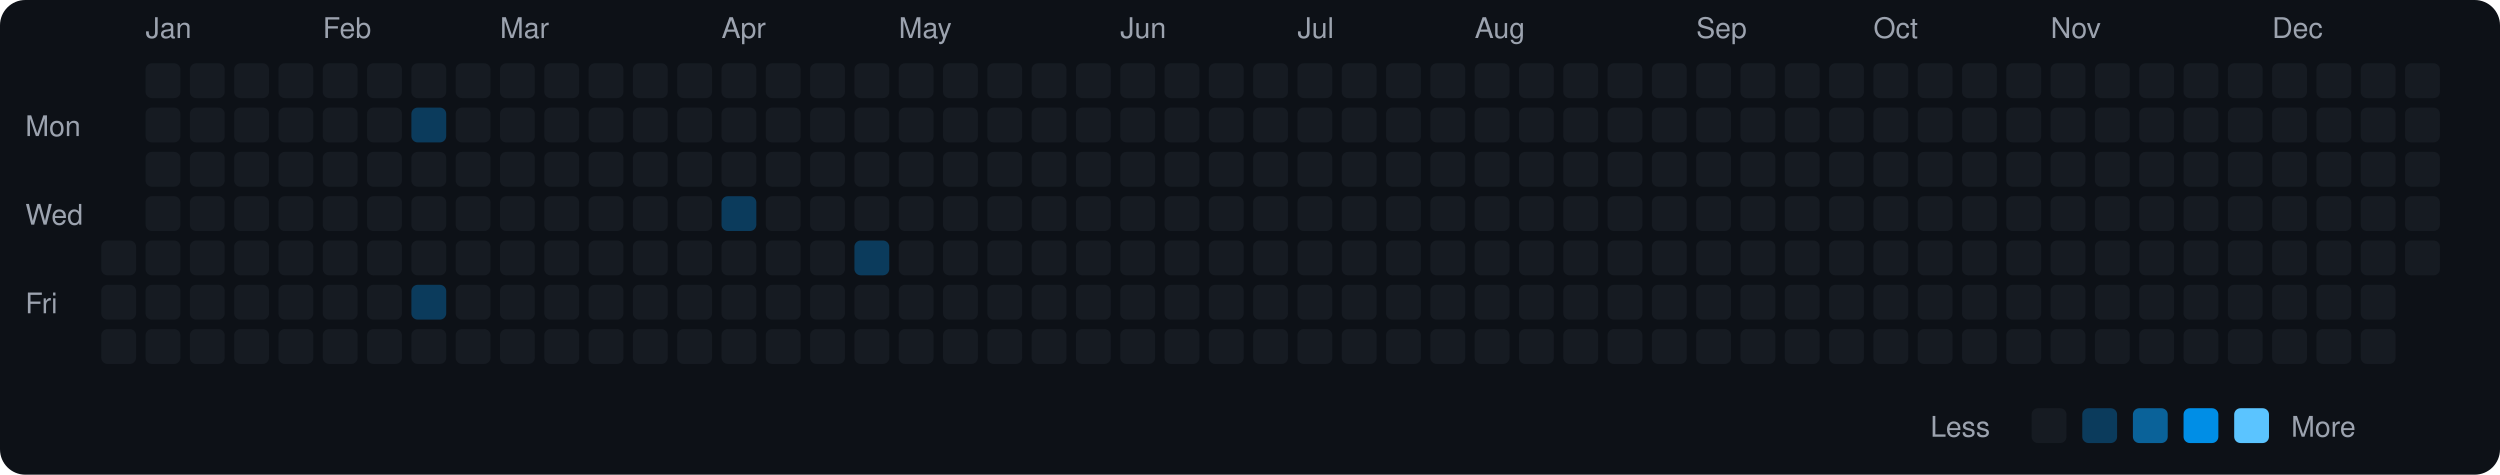
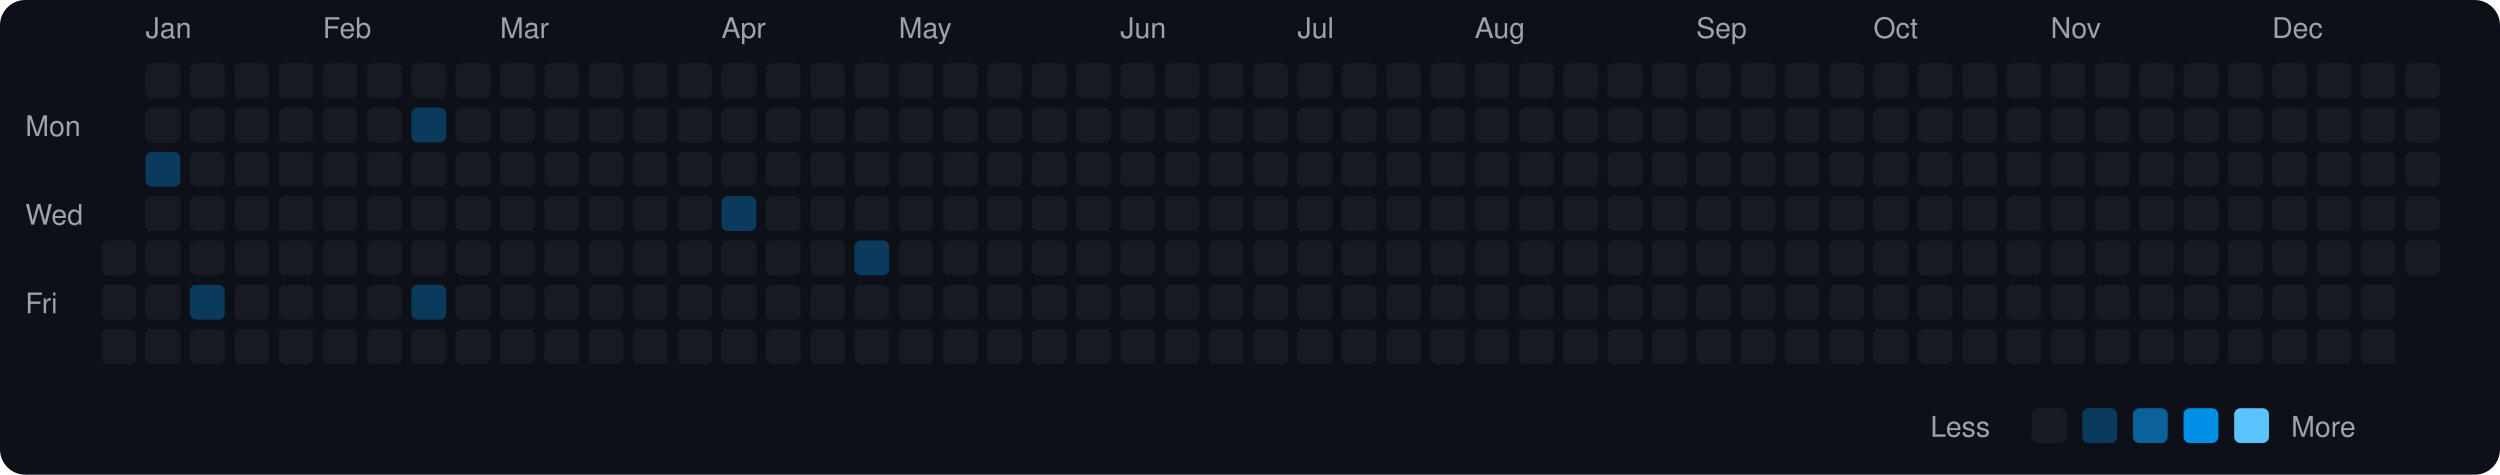
<svg xmlns="http://www.w3.org/2000/svg" viewBox="0 0 790 150" width="790" height="150">
  <rect width="790" height="150" fill="#0d1117" rx="8" ry="8" />
  <text x="8" y="43" fill="#9ca3af" font-size="9" font-family="-apple-system, BlinkMacSystemFont, 'Segoe UI', Helvetica, Arial, sans-serif">Mon</text>
  <text x="8" y="71" fill="#9ca3af" font-size="9" font-family="-apple-system, BlinkMacSystemFont, 'Segoe UI', Helvetica, Arial, sans-serif">Wed</text>
  <text x="8" y="99" fill="#9ca3af" font-size="9" font-family="-apple-system, BlinkMacSystemFont, 'Segoe UI', Helvetica, Arial, sans-serif">Fri</text>
  <rect x="32" y="76" width="11" height="11" rx="2" ry="2" fill="#161b22">
    </rect>
  <rect x="32" y="90" width="11" height="11" rx="2" ry="2" fill="#161b22">
    </rect>
  <rect x="32" y="104" width="11" height="11" rx="2" ry="2" fill="#161b22">
    </rect>
  <text x="46" y="12" fill="#9ca3af" font-size="9" font-family="-apple-system, BlinkMacSystemFont, 'Segoe UI', Helvetica, Arial, sans-serif">Jan</text>
  <rect x="46" y="20" width="11" height="11" rx="2" ry="2" fill="#161b22">
    </rect>
  <rect x="46" y="34" width="11" height="11" rx="2" ry="2" fill="#161b22">
    </rect>
-   <rect x="46" y="48" width="11" height="11" rx="2" ry="2" fill="#161b22">
+   <rect x="46" y="48" width="11" height="11" rx="2" ry="2" fill="#0b3b5c">
    </rect>
  <rect x="46" y="62" width="11" height="11" rx="2" ry="2" fill="#161b22">
    </rect>
  <rect x="46" y="76" width="11" height="11" rx="2" ry="2" fill="#161b22">
    </rect>
  <rect x="46" y="90" width="11" height="11" rx="2" ry="2" fill="#161b22">
    </rect>
  <rect x="46" y="104" width="11" height="11" rx="2" ry="2" fill="#161b22">
    </rect>
  <rect x="60" y="20" width="11" height="11" rx="2" ry="2" fill="#161b22">
    </rect>
  <rect x="60" y="34" width="11" height="11" rx="2" ry="2" fill="#161b22">
    </rect>
  <rect x="60" y="48" width="11" height="11" rx="2" ry="2" fill="#161b22">
    </rect>
  <rect x="60" y="62" width="11" height="11" rx="2" ry="2" fill="#161b22">
    </rect>
  <rect x="60" y="76" width="11" height="11" rx="2" ry="2" fill="#161b22">
    </rect>
-   <rect x="60" y="90" width="11" height="11" rx="2" ry="2" fill="#161b22">
+   <rect x="60" y="90" width="11" height="11" rx="2" ry="2" fill="#0b3b5c">
    </rect>
  <rect x="60" y="104" width="11" height="11" rx="2" ry="2" fill="#161b22">
    </rect>
  <rect x="74" y="20" width="11" height="11" rx="2" ry="2" fill="#161b22">
    </rect>
  <rect x="74" y="34" width="11" height="11" rx="2" ry="2" fill="#161b22">
    </rect>
  <rect x="74" y="48" width="11" height="11" rx="2" ry="2" fill="#161b22">
    </rect>
  <rect x="74" y="62" width="11" height="11" rx="2" ry="2" fill="#161b22">
    </rect>
  <rect x="74" y="76" width="11" height="11" rx="2" ry="2" fill="#161b22">
    </rect>
  <rect x="74" y="90" width="11" height="11" rx="2" ry="2" fill="#161b22">
    </rect>
  <rect x="74" y="104" width="11" height="11" rx="2" ry="2" fill="#161b22">
    </rect>
  <rect x="88" y="20" width="11" height="11" rx="2" ry="2" fill="#161b22">
    </rect>
  <rect x="88" y="34" width="11" height="11" rx="2" ry="2" fill="#161b22">
    </rect>
  <rect x="88" y="48" width="11" height="11" rx="2" ry="2" fill="#161b22">
    </rect>
  <rect x="88" y="62" width="11" height="11" rx="2" ry="2" fill="#161b22">
    </rect>
  <rect x="88" y="76" width="11" height="11" rx="2" ry="2" fill="#161b22">
    </rect>
  <rect x="88" y="90" width="11" height="11" rx="2" ry="2" fill="#161b22">
    </rect>
  <rect x="88" y="104" width="11" height="11" rx="2" ry="2" fill="#161b22">
    </rect>
  <text x="102" y="12" fill="#9ca3af" font-size="9" font-family="-apple-system, BlinkMacSystemFont, 'Segoe UI', Helvetica, Arial, sans-serif">Feb</text>
  <rect x="102" y="20" width="11" height="11" rx="2" ry="2" fill="#161b22">
    </rect>
  <rect x="102" y="34" width="11" height="11" rx="2" ry="2" fill="#161b22">
    </rect>
  <rect x="102" y="48" width="11" height="11" rx="2" ry="2" fill="#161b22">
    </rect>
  <rect x="102" y="62" width="11" height="11" rx="2" ry="2" fill="#161b22">
    </rect>
  <rect x="102" y="76" width="11" height="11" rx="2" ry="2" fill="#161b22">
    </rect>
  <rect x="102" y="90" width="11" height="11" rx="2" ry="2" fill="#161b22">
    </rect>
  <rect x="102" y="104" width="11" height="11" rx="2" ry="2" fill="#161b22">
    </rect>
  <rect x="116" y="20" width="11" height="11" rx="2" ry="2" fill="#161b22">
    </rect>
  <rect x="116" y="34" width="11" height="11" rx="2" ry="2" fill="#161b22">
    </rect>
  <rect x="116" y="48" width="11" height="11" rx="2" ry="2" fill="#161b22">
    </rect>
  <rect x="116" y="62" width="11" height="11" rx="2" ry="2" fill="#161b22">
    </rect>
  <rect x="116" y="76" width="11" height="11" rx="2" ry="2" fill="#161b22">
    </rect>
  <rect x="116" y="90" width="11" height="11" rx="2" ry="2" fill="#161b22">
    </rect>
  <rect x="116" y="104" width="11" height="11" rx="2" ry="2" fill="#161b22">
    </rect>
  <rect x="130" y="20" width="11" height="11" rx="2" ry="2" fill="#161b22">
    </rect>
  <rect x="130" y="34" width="11" height="11" rx="2" ry="2" fill="#0b3b5c">
    </rect>
  <rect x="130" y="48" width="11" height="11" rx="2" ry="2" fill="#161b22">
    </rect>
  <rect x="130" y="62" width="11" height="11" rx="2" ry="2" fill="#161b22">
    </rect>
  <rect x="130" y="76" width="11" height="11" rx="2" ry="2" fill="#161b22">
    </rect>
  <rect x="130" y="90" width="11" height="11" rx="2" ry="2" fill="#0b3b5c">
    </rect>
  <rect x="130" y="104" width="11" height="11" rx="2" ry="2" fill="#161b22">
    </rect>
  <rect x="144" y="20" width="11" height="11" rx="2" ry="2" fill="#161b22">
    </rect>
  <rect x="144" y="34" width="11" height="11" rx="2" ry="2" fill="#161b22">
    </rect>
  <rect x="144" y="48" width="11" height="11" rx="2" ry="2" fill="#161b22">
    </rect>
  <rect x="144" y="62" width="11" height="11" rx="2" ry="2" fill="#161b22">
    </rect>
  <rect x="144" y="76" width="11" height="11" rx="2" ry="2" fill="#161b22">
    </rect>
  <rect x="144" y="90" width="11" height="11" rx="2" ry="2" fill="#161b22">
    </rect>
  <rect x="144" y="104" width="11" height="11" rx="2" ry="2" fill="#161b22">
    </rect>
  <text x="158" y="12" fill="#9ca3af" font-size="9" font-family="-apple-system, BlinkMacSystemFont, 'Segoe UI', Helvetica, Arial, sans-serif">Mar</text>
  <rect x="158" y="20" width="11" height="11" rx="2" ry="2" fill="#161b22">
    </rect>
  <rect x="158" y="34" width="11" height="11" rx="2" ry="2" fill="#161b22">
    </rect>
  <rect x="158" y="48" width="11" height="11" rx="2" ry="2" fill="#161b22">
    </rect>
  <rect x="158" y="62" width="11" height="11" rx="2" ry="2" fill="#161b22">
    </rect>
  <rect x="158" y="76" width="11" height="11" rx="2" ry="2" fill="#161b22">
    </rect>
  <rect x="158" y="90" width="11" height="11" rx="2" ry="2" fill="#161b22">
    </rect>
  <rect x="158" y="104" width="11" height="11" rx="2" ry="2" fill="#161b22">
    </rect>
  <rect x="172" y="20" width="11" height="11" rx="2" ry="2" fill="#161b22">
    </rect>
  <rect x="172" y="34" width="11" height="11" rx="2" ry="2" fill="#161b22">
    </rect>
  <rect x="172" y="48" width="11" height="11" rx="2" ry="2" fill="#161b22">
    </rect>
  <rect x="172" y="62" width="11" height="11" rx="2" ry="2" fill="#161b22">
    </rect>
  <rect x="172" y="76" width="11" height="11" rx="2" ry="2" fill="#161b22">
    </rect>
  <rect x="172" y="90" width="11" height="11" rx="2" ry="2" fill="#161b22">
    </rect>
  <rect x="172" y="104" width="11" height="11" rx="2" ry="2" fill="#161b22">
    </rect>
  <rect x="186" y="20" width="11" height="11" rx="2" ry="2" fill="#161b22">
    </rect>
  <rect x="186" y="34" width="11" height="11" rx="2" ry="2" fill="#161b22">
    </rect>
  <rect x="186" y="48" width="11" height="11" rx="2" ry="2" fill="#161b22">
    </rect>
  <rect x="186" y="62" width="11" height="11" rx="2" ry="2" fill="#161b22">
    </rect>
  <rect x="186" y="76" width="11" height="11" rx="2" ry="2" fill="#161b22">
    </rect>
  <rect x="186" y="90" width="11" height="11" rx="2" ry="2" fill="#161b22">
    </rect>
  <rect x="186" y="104" width="11" height="11" rx="2" ry="2" fill="#161b22">
    </rect>
  <rect x="200" y="20" width="11" height="11" rx="2" ry="2" fill="#161b22">
    </rect>
  <rect x="200" y="34" width="11" height="11" rx="2" ry="2" fill="#161b22">
    </rect>
  <rect x="200" y="48" width="11" height="11" rx="2" ry="2" fill="#161b22">
    </rect>
  <rect x="200" y="62" width="11" height="11" rx="2" ry="2" fill="#161b22">
    </rect>
  <rect x="200" y="76" width="11" height="11" rx="2" ry="2" fill="#161b22">
    </rect>
  <rect x="200" y="90" width="11" height="11" rx="2" ry="2" fill="#161b22">
    </rect>
  <rect x="200" y="104" width="11" height="11" rx="2" ry="2" fill="#161b22">
    </rect>
  <rect x="214" y="20" width="11" height="11" rx="2" ry="2" fill="#161b22">
    </rect>
  <rect x="214" y="34" width="11" height="11" rx="2" ry="2" fill="#161b22">
    </rect>
  <rect x="214" y="48" width="11" height="11" rx="2" ry="2" fill="#161b22">
    </rect>
  <rect x="214" y="62" width="11" height="11" rx="2" ry="2" fill="#161b22">
    </rect>
  <rect x="214" y="76" width="11" height="11" rx="2" ry="2" fill="#161b22">
    </rect>
  <rect x="214" y="90" width="11" height="11" rx="2" ry="2" fill="#161b22">
    </rect>
  <rect x="214" y="104" width="11" height="11" rx="2" ry="2" fill="#161b22">
    </rect>
  <text x="228" y="12" fill="#9ca3af" font-size="9" font-family="-apple-system, BlinkMacSystemFont, 'Segoe UI', Helvetica, Arial, sans-serif">Apr</text>
  <rect x="228" y="20" width="11" height="11" rx="2" ry="2" fill="#161b22">
    </rect>
  <rect x="228" y="34" width="11" height="11" rx="2" ry="2" fill="#161b22">
    </rect>
  <rect x="228" y="48" width="11" height="11" rx="2" ry="2" fill="#161b22">
    </rect>
  <rect x="228" y="62" width="11" height="11" rx="2" ry="2" fill="#0b3b5c">
    </rect>
  <rect x="228" y="76" width="11" height="11" rx="2" ry="2" fill="#161b22">
    </rect>
  <rect x="228" y="90" width="11" height="11" rx="2" ry="2" fill="#161b22">
    </rect>
  <rect x="228" y="104" width="11" height="11" rx="2" ry="2" fill="#161b22">
    </rect>
  <rect x="242" y="20" width="11" height="11" rx="2" ry="2" fill="#161b22">
    </rect>
  <rect x="242" y="34" width="11" height="11" rx="2" ry="2" fill="#161b22">
    </rect>
  <rect x="242" y="48" width="11" height="11" rx="2" ry="2" fill="#161b22">
    </rect>
  <rect x="242" y="62" width="11" height="11" rx="2" ry="2" fill="#161b22">
    </rect>
  <rect x="242" y="76" width="11" height="11" rx="2" ry="2" fill="#161b22">
    </rect>
  <rect x="242" y="90" width="11" height="11" rx="2" ry="2" fill="#161b22">
    </rect>
  <rect x="242" y="104" width="11" height="11" rx="2" ry="2" fill="#161b22">
    </rect>
  <rect x="256" y="20" width="11" height="11" rx="2" ry="2" fill="#161b22">
    </rect>
  <rect x="256" y="34" width="11" height="11" rx="2" ry="2" fill="#161b22">
    </rect>
  <rect x="256" y="48" width="11" height="11" rx="2" ry="2" fill="#161b22">
    </rect>
  <rect x="256" y="62" width="11" height="11" rx="2" ry="2" fill="#161b22">
    </rect>
  <rect x="256" y="76" width="11" height="11" rx="2" ry="2" fill="#161b22">
    </rect>
  <rect x="256" y="90" width="11" height="11" rx="2" ry="2" fill="#161b22">
    </rect>
  <rect x="256" y="104" width="11" height="11" rx="2" ry="2" fill="#161b22">
    </rect>
  <rect x="270" y="20" width="11" height="11" rx="2" ry="2" fill="#161b22">
    </rect>
  <rect x="270" y="34" width="11" height="11" rx="2" ry="2" fill="#161b22">
    </rect>
  <rect x="270" y="48" width="11" height="11" rx="2" ry="2" fill="#161b22">
    </rect>
  <rect x="270" y="62" width="11" height="11" rx="2" ry="2" fill="#161b22">
    </rect>
  <rect x="270" y="76" width="11" height="11" rx="2" ry="2" fill="#0b3b5c">
    </rect>
  <rect x="270" y="90" width="11" height="11" rx="2" ry="2" fill="#161b22">
    </rect>
  <rect x="270" y="104" width="11" height="11" rx="2" ry="2" fill="#161b22">
    </rect>
  <text x="284" y="12" fill="#9ca3af" font-size="9" font-family="-apple-system, BlinkMacSystemFont, 'Segoe UI', Helvetica, Arial, sans-serif">May</text>
  <rect x="284" y="20" width="11" height="11" rx="2" ry="2" fill="#161b22">
    </rect>
  <rect x="284" y="34" width="11" height="11" rx="2" ry="2" fill="#161b22">
    </rect>
  <rect x="284" y="48" width="11" height="11" rx="2" ry="2" fill="#161b22">
    </rect>
  <rect x="284" y="62" width="11" height="11" rx="2" ry="2" fill="#161b22">
    </rect>
  <rect x="284" y="76" width="11" height="11" rx="2" ry="2" fill="#161b22">
    </rect>
  <rect x="284" y="90" width="11" height="11" rx="2" ry="2" fill="#161b22">
    </rect>
  <rect x="284" y="104" width="11" height="11" rx="2" ry="2" fill="#161b22">
    </rect>
  <rect x="298" y="20" width="11" height="11" rx="2" ry="2" fill="#161b22">
    </rect>
  <rect x="298" y="34" width="11" height="11" rx="2" ry="2" fill="#161b22">
    </rect>
  <rect x="298" y="48" width="11" height="11" rx="2" ry="2" fill="#161b22">
    </rect>
  <rect x="298" y="62" width="11" height="11" rx="2" ry="2" fill="#161b22">
    </rect>
  <rect x="298" y="76" width="11" height="11" rx="2" ry="2" fill="#161b22">
    </rect>
  <rect x="298" y="90" width="11" height="11" rx="2" ry="2" fill="#161b22">
    </rect>
  <rect x="298" y="104" width="11" height="11" rx="2" ry="2" fill="#161b22">
    </rect>
  <rect x="312" y="20" width="11" height="11" rx="2" ry="2" fill="#161b22">
    </rect>
  <rect x="312" y="34" width="11" height="11" rx="2" ry="2" fill="#161b22">
    </rect>
  <rect x="312" y="48" width="11" height="11" rx="2" ry="2" fill="#161b22">
    </rect>
  <rect x="312" y="62" width="11" height="11" rx="2" ry="2" fill="#161b22">
    </rect>
  <rect x="312" y="76" width="11" height="11" rx="2" ry="2" fill="#161b22">
    </rect>
  <rect x="312" y="90" width="11" height="11" rx="2" ry="2" fill="#161b22">
    </rect>
  <rect x="312" y="104" width="11" height="11" rx="2" ry="2" fill="#161b22">
    </rect>
  <rect x="326" y="20" width="11" height="11" rx="2" ry="2" fill="#161b22">
    </rect>
  <rect x="326" y="34" width="11" height="11" rx="2" ry="2" fill="#161b22">
    </rect>
  <rect x="326" y="48" width="11" height="11" rx="2" ry="2" fill="#161b22">
    </rect>
  <rect x="326" y="62" width="11" height="11" rx="2" ry="2" fill="#161b22">
    </rect>
  <rect x="326" y="76" width="11" height="11" rx="2" ry="2" fill="#161b22">
    </rect>
  <rect x="326" y="90" width="11" height="11" rx="2" ry="2" fill="#161b22">
    </rect>
  <rect x="326" y="104" width="11" height="11" rx="2" ry="2" fill="#161b22">
    </rect>
  <rect x="340" y="20" width="11" height="11" rx="2" ry="2" fill="#161b22">
    </rect>
  <rect x="340" y="34" width="11" height="11" rx="2" ry="2" fill="#161b22">
    </rect>
  <rect x="340" y="48" width="11" height="11" rx="2" ry="2" fill="#161b22">
    </rect>
  <rect x="340" y="62" width="11" height="11" rx="2" ry="2" fill="#161b22">
    </rect>
  <rect x="340" y="76" width="11" height="11" rx="2" ry="2" fill="#161b22">
    </rect>
  <rect x="340" y="90" width="11" height="11" rx="2" ry="2" fill="#161b22">
    </rect>
  <rect x="340" y="104" width="11" height="11" rx="2" ry="2" fill="#161b22">
    </rect>
  <text x="354" y="12" fill="#9ca3af" font-size="9" font-family="-apple-system, BlinkMacSystemFont, 'Segoe UI', Helvetica, Arial, sans-serif">Jun</text>
  <rect x="354" y="20" width="11" height="11" rx="2" ry="2" fill="#161b22">
    </rect>
  <rect x="354" y="34" width="11" height="11" rx="2" ry="2" fill="#161b22">
    </rect>
  <rect x="354" y="48" width="11" height="11" rx="2" ry="2" fill="#161b22">
    </rect>
  <rect x="354" y="62" width="11" height="11" rx="2" ry="2" fill="#161b22">
    </rect>
  <rect x="354" y="76" width="11" height="11" rx="2" ry="2" fill="#161b22">
    </rect>
  <rect x="354" y="90" width="11" height="11" rx="2" ry="2" fill="#161b22">
    </rect>
  <rect x="354" y="104" width="11" height="11" rx="2" ry="2" fill="#161b22">
    </rect>
  <rect x="368" y="20" width="11" height="11" rx="2" ry="2" fill="#161b22">
    </rect>
  <rect x="368" y="34" width="11" height="11" rx="2" ry="2" fill="#161b22">
    </rect>
  <rect x="368" y="48" width="11" height="11" rx="2" ry="2" fill="#161b22">
    </rect>
  <rect x="368" y="62" width="11" height="11" rx="2" ry="2" fill="#161b22">
    </rect>
  <rect x="368" y="76" width="11" height="11" rx="2" ry="2" fill="#161b22">
    </rect>
  <rect x="368" y="90" width="11" height="11" rx="2" ry="2" fill="#161b22">
    </rect>
  <rect x="368" y="104" width="11" height="11" rx="2" ry="2" fill="#161b22">
    </rect>
  <rect x="382" y="20" width="11" height="11" rx="2" ry="2" fill="#161b22">
    </rect>
  <rect x="382" y="34" width="11" height="11" rx="2" ry="2" fill="#161b22">
    </rect>
  <rect x="382" y="48" width="11" height="11" rx="2" ry="2" fill="#161b22">
    </rect>
  <rect x="382" y="62" width="11" height="11" rx="2" ry="2" fill="#161b22">
    </rect>
  <rect x="382" y="76" width="11" height="11" rx="2" ry="2" fill="#161b22">
    </rect>
  <rect x="382" y="90" width="11" height="11" rx="2" ry="2" fill="#161b22">
    </rect>
  <rect x="382" y="104" width="11" height="11" rx="2" ry="2" fill="#161b22">
    </rect>
  <rect x="396" y="20" width="11" height="11" rx="2" ry="2" fill="#161b22">
    </rect>
  <rect x="396" y="34" width="11" height="11" rx="2" ry="2" fill="#161b22">
    </rect>
  <rect x="396" y="48" width="11" height="11" rx="2" ry="2" fill="#161b22">
    </rect>
  <rect x="396" y="62" width="11" height="11" rx="2" ry="2" fill="#161b22">
    </rect>
  <rect x="396" y="76" width="11" height="11" rx="2" ry="2" fill="#161b22">
    </rect>
  <rect x="396" y="90" width="11" height="11" rx="2" ry="2" fill="#161b22">
    </rect>
  <rect x="396" y="104" width="11" height="11" rx="2" ry="2" fill="#161b22">
    </rect>
  <text x="410" y="12" fill="#9ca3af" font-size="9" font-family="-apple-system, BlinkMacSystemFont, 'Segoe UI', Helvetica, Arial, sans-serif">Jul</text>
  <rect x="410" y="20" width="11" height="11" rx="2" ry="2" fill="#161b22">
    </rect>
  <rect x="410" y="34" width="11" height="11" rx="2" ry="2" fill="#161b22">
    </rect>
  <rect x="410" y="48" width="11" height="11" rx="2" ry="2" fill="#161b22">
    </rect>
  <rect x="410" y="62" width="11" height="11" rx="2" ry="2" fill="#161b22">
    </rect>
  <rect x="410" y="76" width="11" height="11" rx="2" ry="2" fill="#161b22">
    </rect>
  <rect x="410" y="90" width="11" height="11" rx="2" ry="2" fill="#161b22">
    </rect>
  <rect x="410" y="104" width="11" height="11" rx="2" ry="2" fill="#161b22">
    </rect>
  <rect x="424" y="20" width="11" height="11" rx="2" ry="2" fill="#161b22">
    </rect>
  <rect x="424" y="34" width="11" height="11" rx="2" ry="2" fill="#161b22">
    </rect>
  <rect x="424" y="48" width="11" height="11" rx="2" ry="2" fill="#161b22">
    </rect>
  <rect x="424" y="62" width="11" height="11" rx="2" ry="2" fill="#161b22">
    </rect>
  <rect x="424" y="76" width="11" height="11" rx="2" ry="2" fill="#161b22">
    </rect>
  <rect x="424" y="90" width="11" height="11" rx="2" ry="2" fill="#161b22">
    </rect>
  <rect x="424" y="104" width="11" height="11" rx="2" ry="2" fill="#161b22">
    </rect>
  <rect x="438" y="20" width="11" height="11" rx="2" ry="2" fill="#161b22">
    </rect>
  <rect x="438" y="34" width="11" height="11" rx="2" ry="2" fill="#161b22">
    </rect>
  <rect x="438" y="48" width="11" height="11" rx="2" ry="2" fill="#161b22">
    </rect>
  <rect x="438" y="62" width="11" height="11" rx="2" ry="2" fill="#161b22">
    </rect>
  <rect x="438" y="76" width="11" height="11" rx="2" ry="2" fill="#161b22">
    </rect>
  <rect x="438" y="90" width="11" height="11" rx="2" ry="2" fill="#161b22">
    </rect>
  <rect x="438" y="104" width="11" height="11" rx="2" ry="2" fill="#161b22">
    </rect>
  <rect x="452" y="20" width="11" height="11" rx="2" ry="2" fill="#161b22">
    </rect>
  <rect x="452" y="34" width="11" height="11" rx="2" ry="2" fill="#161b22">
    </rect>
  <rect x="452" y="48" width="11" height="11" rx="2" ry="2" fill="#161b22">
    </rect>
  <rect x="452" y="62" width="11" height="11" rx="2" ry="2" fill="#161b22">
    </rect>
  <rect x="452" y="76" width="11" height="11" rx="2" ry="2" fill="#161b22">
    </rect>
  <rect x="452" y="90" width="11" height="11" rx="2" ry="2" fill="#161b22">
    </rect>
  <rect x="452" y="104" width="11" height="11" rx="2" ry="2" fill="#161b22">
    </rect>
  <text x="466" y="12" fill="#9ca3af" font-size="9" font-family="-apple-system, BlinkMacSystemFont, 'Segoe UI', Helvetica, Arial, sans-serif">Aug</text>
  <rect x="466" y="20" width="11" height="11" rx="2" ry="2" fill="#161b22">
    </rect>
  <rect x="466" y="34" width="11" height="11" rx="2" ry="2" fill="#161b22">
    </rect>
  <rect x="466" y="48" width="11" height="11" rx="2" ry="2" fill="#161b22">
    </rect>
  <rect x="466" y="62" width="11" height="11" rx="2" ry="2" fill="#161b22">
    </rect>
  <rect x="466" y="76" width="11" height="11" rx="2" ry="2" fill="#161b22">
    </rect>
  <rect x="466" y="90" width="11" height="11" rx="2" ry="2" fill="#161b22">
    </rect>
  <rect x="466" y="104" width="11" height="11" rx="2" ry="2" fill="#161b22">
    </rect>
  <rect x="480" y="20" width="11" height="11" rx="2" ry="2" fill="#161b22">
    </rect>
  <rect x="480" y="34" width="11" height="11" rx="2" ry="2" fill="#161b22">
    </rect>
  <rect x="480" y="48" width="11" height="11" rx="2" ry="2" fill="#161b22">
    </rect>
  <rect x="480" y="62" width="11" height="11" rx="2" ry="2" fill="#161b22">
    </rect>
  <rect x="480" y="76" width="11" height="11" rx="2" ry="2" fill="#161b22">
    </rect>
  <rect x="480" y="90" width="11" height="11" rx="2" ry="2" fill="#161b22">
    </rect>
  <rect x="480" y="104" width="11" height="11" rx="2" ry="2" fill="#161b22">
    </rect>
  <rect x="494" y="20" width="11" height="11" rx="2" ry="2" fill="#161b22">
    </rect>
  <rect x="494" y="34" width="11" height="11" rx="2" ry="2" fill="#161b22">
    </rect>
  <rect x="494" y="48" width="11" height="11" rx="2" ry="2" fill="#161b22">
    </rect>
  <rect x="494" y="62" width="11" height="11" rx="2" ry="2" fill="#161b22">
    </rect>
  <rect x="494" y="76" width="11" height="11" rx="2" ry="2" fill="#161b22">
    </rect>
  <rect x="494" y="90" width="11" height="11" rx="2" ry="2" fill="#161b22">
    </rect>
  <rect x="494" y="104" width="11" height="11" rx="2" ry="2" fill="#161b22">
    </rect>
  <rect x="508" y="20" width="11" height="11" rx="2" ry="2" fill="#161b22">
    </rect>
  <rect x="508" y="34" width="11" height="11" rx="2" ry="2" fill="#161b22">
    </rect>
  <rect x="508" y="48" width="11" height="11" rx="2" ry="2" fill="#161b22">
    </rect>
  <rect x="508" y="62" width="11" height="11" rx="2" ry="2" fill="#161b22">
    </rect>
  <rect x="508" y="76" width="11" height="11" rx="2" ry="2" fill="#161b22">
    </rect>
  <rect x="508" y="90" width="11" height="11" rx="2" ry="2" fill="#161b22">
    </rect>
  <rect x="508" y="104" width="11" height="11" rx="2" ry="2" fill="#161b22">
    </rect>
  <rect x="522" y="20" width="11" height="11" rx="2" ry="2" fill="#161b22">
    </rect>
  <rect x="522" y="34" width="11" height="11" rx="2" ry="2" fill="#161b22">
    </rect>
  <rect x="522" y="48" width="11" height="11" rx="2" ry="2" fill="#161b22">
    </rect>
  <rect x="522" y="62" width="11" height="11" rx="2" ry="2" fill="#161b22">
    </rect>
  <rect x="522" y="76" width="11" height="11" rx="2" ry="2" fill="#161b22">
    </rect>
  <rect x="522" y="90" width="11" height="11" rx="2" ry="2" fill="#161b22">
    </rect>
  <rect x="522" y="104" width="11" height="11" rx="2" ry="2" fill="#161b22">
    </rect>
  <text x="536" y="12" fill="#9ca3af" font-size="9" font-family="-apple-system, BlinkMacSystemFont, 'Segoe UI', Helvetica, Arial, sans-serif">Sep</text>
  <rect x="536" y="20" width="11" height="11" rx="2" ry="2" fill="#161b22">
    </rect>
  <rect x="536" y="34" width="11" height="11" rx="2" ry="2" fill="#161b22">
    </rect>
  <rect x="536" y="48" width="11" height="11" rx="2" ry="2" fill="#161b22">
    </rect>
  <rect x="536" y="62" width="11" height="11" rx="2" ry="2" fill="#161b22">
    </rect>
  <rect x="536" y="76" width="11" height="11" rx="2" ry="2" fill="#161b22">
    </rect>
  <rect x="536" y="90" width="11" height="11" rx="2" ry="2" fill="#161b22">
    </rect>
  <rect x="536" y="104" width="11" height="11" rx="2" ry="2" fill="#161b22">
    </rect>
  <rect x="550" y="20" width="11" height="11" rx="2" ry="2" fill="#161b22">
    </rect>
  <rect x="550" y="34" width="11" height="11" rx="2" ry="2" fill="#161b22">
    </rect>
  <rect x="550" y="48" width="11" height="11" rx="2" ry="2" fill="#161b22">
    </rect>
  <rect x="550" y="62" width="11" height="11" rx="2" ry="2" fill="#161b22">
    </rect>
  <rect x="550" y="76" width="11" height="11" rx="2" ry="2" fill="#161b22">
    </rect>
  <rect x="550" y="90" width="11" height="11" rx="2" ry="2" fill="#161b22">
    </rect>
  <rect x="550" y="104" width="11" height="11" rx="2" ry="2" fill="#161b22">
    </rect>
  <rect x="564" y="20" width="11" height="11" rx="2" ry="2" fill="#161b22">
    </rect>
  <rect x="564" y="34" width="11" height="11" rx="2" ry="2" fill="#161b22">
    </rect>
  <rect x="564" y="48" width="11" height="11" rx="2" ry="2" fill="#161b22">
    </rect>
  <rect x="564" y="62" width="11" height="11" rx="2" ry="2" fill="#161b22">
    </rect>
  <rect x="564" y="76" width="11" height="11" rx="2" ry="2" fill="#161b22">
    </rect>
  <rect x="564" y="90" width="11" height="11" rx="2" ry="2" fill="#161b22">
    </rect>
  <rect x="564" y="104" width="11" height="11" rx="2" ry="2" fill="#161b22">
    </rect>
  <rect x="578" y="20" width="11" height="11" rx="2" ry="2" fill="#161b22">
    </rect>
  <rect x="578" y="34" width="11" height="11" rx="2" ry="2" fill="#161b22">
    </rect>
  <rect x="578" y="48" width="11" height="11" rx="2" ry="2" fill="#161b22">
    </rect>
  <rect x="578" y="62" width="11" height="11" rx="2" ry="2" fill="#161b22">
    </rect>
  <rect x="578" y="76" width="11" height="11" rx="2" ry="2" fill="#161b22">
    </rect>
  <rect x="578" y="90" width="11" height="11" rx="2" ry="2" fill="#161b22">
    </rect>
  <rect x="578" y="104" width="11" height="11" rx="2" ry="2" fill="#161b22">
    </rect>
  <text x="592" y="12" fill="#9ca3af" font-size="9" font-family="-apple-system, BlinkMacSystemFont, 'Segoe UI', Helvetica, Arial, sans-serif">Oct</text>
  <rect x="592" y="20" width="11" height="11" rx="2" ry="2" fill="#161b22">
    </rect>
  <rect x="592" y="34" width="11" height="11" rx="2" ry="2" fill="#161b22">
    </rect>
  <rect x="592" y="48" width="11" height="11" rx="2" ry="2" fill="#161b22">
    </rect>
  <rect x="592" y="62" width="11" height="11" rx="2" ry="2" fill="#161b22">
    </rect>
  <rect x="592" y="76" width="11" height="11" rx="2" ry="2" fill="#161b22">
    </rect>
  <rect x="592" y="90" width="11" height="11" rx="2" ry="2" fill="#161b22">
    </rect>
  <rect x="592" y="104" width="11" height="11" rx="2" ry="2" fill="#161b22">
    </rect>
  <rect x="606" y="20" width="11" height="11" rx="2" ry="2" fill="#161b22">
    </rect>
  <rect x="606" y="34" width="11" height="11" rx="2" ry="2" fill="#161b22">
    </rect>
  <rect x="606" y="48" width="11" height="11" rx="2" ry="2" fill="#161b22">
    </rect>
  <rect x="606" y="62" width="11" height="11" rx="2" ry="2" fill="#161b22">
    </rect>
  <rect x="606" y="76" width="11" height="11" rx="2" ry="2" fill="#161b22">
    </rect>
  <rect x="606" y="90" width="11" height="11" rx="2" ry="2" fill="#161b22">
    </rect>
  <rect x="606" y="104" width="11" height="11" rx="2" ry="2" fill="#161b22">
    </rect>
  <rect x="620" y="20" width="11" height="11" rx="2" ry="2" fill="#161b22">
    </rect>
  <rect x="620" y="34" width="11" height="11" rx="2" ry="2" fill="#161b22">
    </rect>
  <rect x="620" y="48" width="11" height="11" rx="2" ry="2" fill="#161b22">
    </rect>
  <rect x="620" y="62" width="11" height="11" rx="2" ry="2" fill="#161b22">
    </rect>
  <rect x="620" y="76" width="11" height="11" rx="2" ry="2" fill="#161b22">
    </rect>
  <rect x="620" y="90" width="11" height="11" rx="2" ry="2" fill="#161b22">
    </rect>
  <rect x="620" y="104" width="11" height="11" rx="2" ry="2" fill="#161b22">
    </rect>
  <rect x="634" y="20" width="11" height="11" rx="2" ry="2" fill="#161b22">
    </rect>
  <rect x="634" y="34" width="11" height="11" rx="2" ry="2" fill="#161b22">
    </rect>
  <rect x="634" y="48" width="11" height="11" rx="2" ry="2" fill="#161b22">
    </rect>
  <rect x="634" y="62" width="11" height="11" rx="2" ry="2" fill="#161b22">
    </rect>
  <rect x="634" y="76" width="11" height="11" rx="2" ry="2" fill="#161b22">
    </rect>
  <rect x="634" y="90" width="11" height="11" rx="2" ry="2" fill="#161b22">
    </rect>
  <rect x="634" y="104" width="11" height="11" rx="2" ry="2" fill="#161b22">
    </rect>
  <text x="648" y="12" fill="#9ca3af" font-size="9" font-family="-apple-system, BlinkMacSystemFont, 'Segoe UI', Helvetica, Arial, sans-serif">Nov</text>
  <rect x="648" y="20" width="11" height="11" rx="2" ry="2" fill="#161b22">
    </rect>
  <rect x="648" y="34" width="11" height="11" rx="2" ry="2" fill="#161b22">
    </rect>
  <rect x="648" y="48" width="11" height="11" rx="2" ry="2" fill="#161b22">
    </rect>
  <rect x="648" y="62" width="11" height="11" rx="2" ry="2" fill="#161b22">
    </rect>
  <rect x="648" y="76" width="11" height="11" rx="2" ry="2" fill="#161b22">
    </rect>
  <rect x="648" y="90" width="11" height="11" rx="2" ry="2" fill="#161b22">
    </rect>
  <rect x="648" y="104" width="11" height="11" rx="2" ry="2" fill="#161b22">
    </rect>
  <rect x="662" y="20" width="11" height="11" rx="2" ry="2" fill="#161b22">
    </rect>
  <rect x="662" y="34" width="11" height="11" rx="2" ry="2" fill="#161b22">
    </rect>
  <rect x="662" y="48" width="11" height="11" rx="2" ry="2" fill="#161b22">
    </rect>
  <rect x="662" y="62" width="11" height="11" rx="2" ry="2" fill="#161b22">
    </rect>
  <rect x="662" y="76" width="11" height="11" rx="2" ry="2" fill="#161b22">
    </rect>
  <rect x="662" y="90" width="11" height="11" rx="2" ry="2" fill="#161b22">
    </rect>
  <rect x="662" y="104" width="11" height="11" rx="2" ry="2" fill="#161b22">
    </rect>
  <rect x="676" y="20" width="11" height="11" rx="2" ry="2" fill="#161b22">
    </rect>
  <rect x="676" y="34" width="11" height="11" rx="2" ry="2" fill="#161b22">
    </rect>
  <rect x="676" y="48" width="11" height="11" rx="2" ry="2" fill="#161b22">
    </rect>
  <rect x="676" y="62" width="11" height="11" rx="2" ry="2" fill="#161b22">
    </rect>
  <rect x="676" y="76" width="11" height="11" rx="2" ry="2" fill="#161b22">
    </rect>
  <rect x="676" y="90" width="11" height="11" rx="2" ry="2" fill="#161b22">
    </rect>
  <rect x="676" y="104" width="11" height="11" rx="2" ry="2" fill="#161b22">
    </rect>
  <rect x="690" y="20" width="11" height="11" rx="2" ry="2" fill="#161b22">
    </rect>
  <rect x="690" y="34" width="11" height="11" rx="2" ry="2" fill="#161b22">
    </rect>
  <rect x="690" y="48" width="11" height="11" rx="2" ry="2" fill="#161b22">
    </rect>
  <rect x="690" y="62" width="11" height="11" rx="2" ry="2" fill="#161b22">
    </rect>
  <rect x="690" y="76" width="11" height="11" rx="2" ry="2" fill="#161b22">
    </rect>
  <rect x="690" y="90" width="11" height="11" rx="2" ry="2" fill="#161b22">
    </rect>
  <rect x="690" y="104" width="11" height="11" rx="2" ry="2" fill="#161b22">
    </rect>
  <rect x="704" y="20" width="11" height="11" rx="2" ry="2" fill="#161b22">
    </rect>
  <rect x="704" y="34" width="11" height="11" rx="2" ry="2" fill="#161b22">
    </rect>
  <rect x="704" y="48" width="11" height="11" rx="2" ry="2" fill="#161b22">
    </rect>
  <rect x="704" y="62" width="11" height="11" rx="2" ry="2" fill="#161b22">
    </rect>
  <rect x="704" y="76" width="11" height="11" rx="2" ry="2" fill="#161b22">
    </rect>
  <rect x="704" y="90" width="11" height="11" rx="2" ry="2" fill="#161b22">
    </rect>
  <rect x="704" y="104" width="11" height="11" rx="2" ry="2" fill="#161b22">
    </rect>
  <text x="718" y="12" fill="#9ca3af" font-size="9" font-family="-apple-system, BlinkMacSystemFont, 'Segoe UI', Helvetica, Arial, sans-serif">Dec</text>
  <rect x="718" y="20" width="11" height="11" rx="2" ry="2" fill="#161b22">
    </rect>
  <rect x="718" y="34" width="11" height="11" rx="2" ry="2" fill="#161b22">
    </rect>
  <rect x="718" y="48" width="11" height="11" rx="2" ry="2" fill="#161b22">
    </rect>
  <rect x="718" y="62" width="11" height="11" rx="2" ry="2" fill="#161b22">
    </rect>
  <rect x="718" y="76" width="11" height="11" rx="2" ry="2" fill="#161b22">
    </rect>
  <rect x="718" y="90" width="11" height="11" rx="2" ry="2" fill="#161b22">
    </rect>
  <rect x="718" y="104" width="11" height="11" rx="2" ry="2" fill="#161b22">
    </rect>
  <rect x="732" y="20" width="11" height="11" rx="2" ry="2" fill="#161b22">
    </rect>
  <rect x="732" y="34" width="11" height="11" rx="2" ry="2" fill="#161b22">
    </rect>
  <rect x="732" y="48" width="11" height="11" rx="2" ry="2" fill="#161b22">
    </rect>
  <rect x="732" y="62" width="11" height="11" rx="2" ry="2" fill="#161b22">
    </rect>
  <rect x="732" y="76" width="11" height="11" rx="2" ry="2" fill="#161b22">
    </rect>
  <rect x="732" y="90" width="11" height="11" rx="2" ry="2" fill="#161b22">
    </rect>
  <rect x="732" y="104" width="11" height="11" rx="2" ry="2" fill="#161b22">
    </rect>
  <rect x="746" y="20" width="11" height="11" rx="2" ry="2" fill="#161b22">
    </rect>
  <rect x="746" y="34" width="11" height="11" rx="2" ry="2" fill="#161b22">
    </rect>
  <rect x="746" y="48" width="11" height="11" rx="2" ry="2" fill="#161b22">
    </rect>
  <rect x="746" y="62" width="11" height="11" rx="2" ry="2" fill="#161b22">
    </rect>
  <rect x="746" y="76" width="11" height="11" rx="2" ry="2" fill="#161b22">
    </rect>
  <rect x="746" y="90" width="11" height="11" rx="2" ry="2" fill="#161b22">
    </rect>
  <rect x="746" y="104" width="11" height="11" rx="2" ry="2" fill="#161b22">
    </rect>
  <rect x="760" y="20" width="11" height="11" rx="2" ry="2" fill="#161b22">
    </rect>
  <rect x="760" y="34" width="11" height="11" rx="2" ry="2" fill="#161b22">
    </rect>
  <rect x="760" y="48" width="11" height="11" rx="2" ry="2" fill="#161b22">
    </rect>
  <rect x="760" y="62" width="11" height="11" rx="2" ry="2" fill="#161b22">
    </rect>
  <rect x="760" y="76" width="11" height="11" rx="2" ry="2" fill="#161b22">
    </rect>
  <text x="610" y="138" fill="#9ca3af" font-size="9" font-family="-apple-system, BlinkMacSystemFont, 'Segoe UI', Helvetica, Arial, sans-serif">Less</text>
  <rect x="642" y="129" width="11" height="11" rx="2" ry="2" fill="#161b22" />
  <rect x="658" y="129" width="11" height="11" rx="2" ry="2" fill="#0b3b5c" />
  <rect x="674" y="129" width="11" height="11" rx="2" ry="2" fill="#0a6299" />
  <rect x="690" y="129" width="11" height="11" rx="2" ry="2" fill="#008ee6" />
  <rect x="706" y="129" width="11" height="11" rx="2" ry="2" fill="#5bc4ff" />
  <text x="724" y="138" fill="#9ca3af" font-size="9" font-family="-apple-system, BlinkMacSystemFont, 'Segoe UI', Helvetica, Arial, sans-serif">More</text>
</svg>
